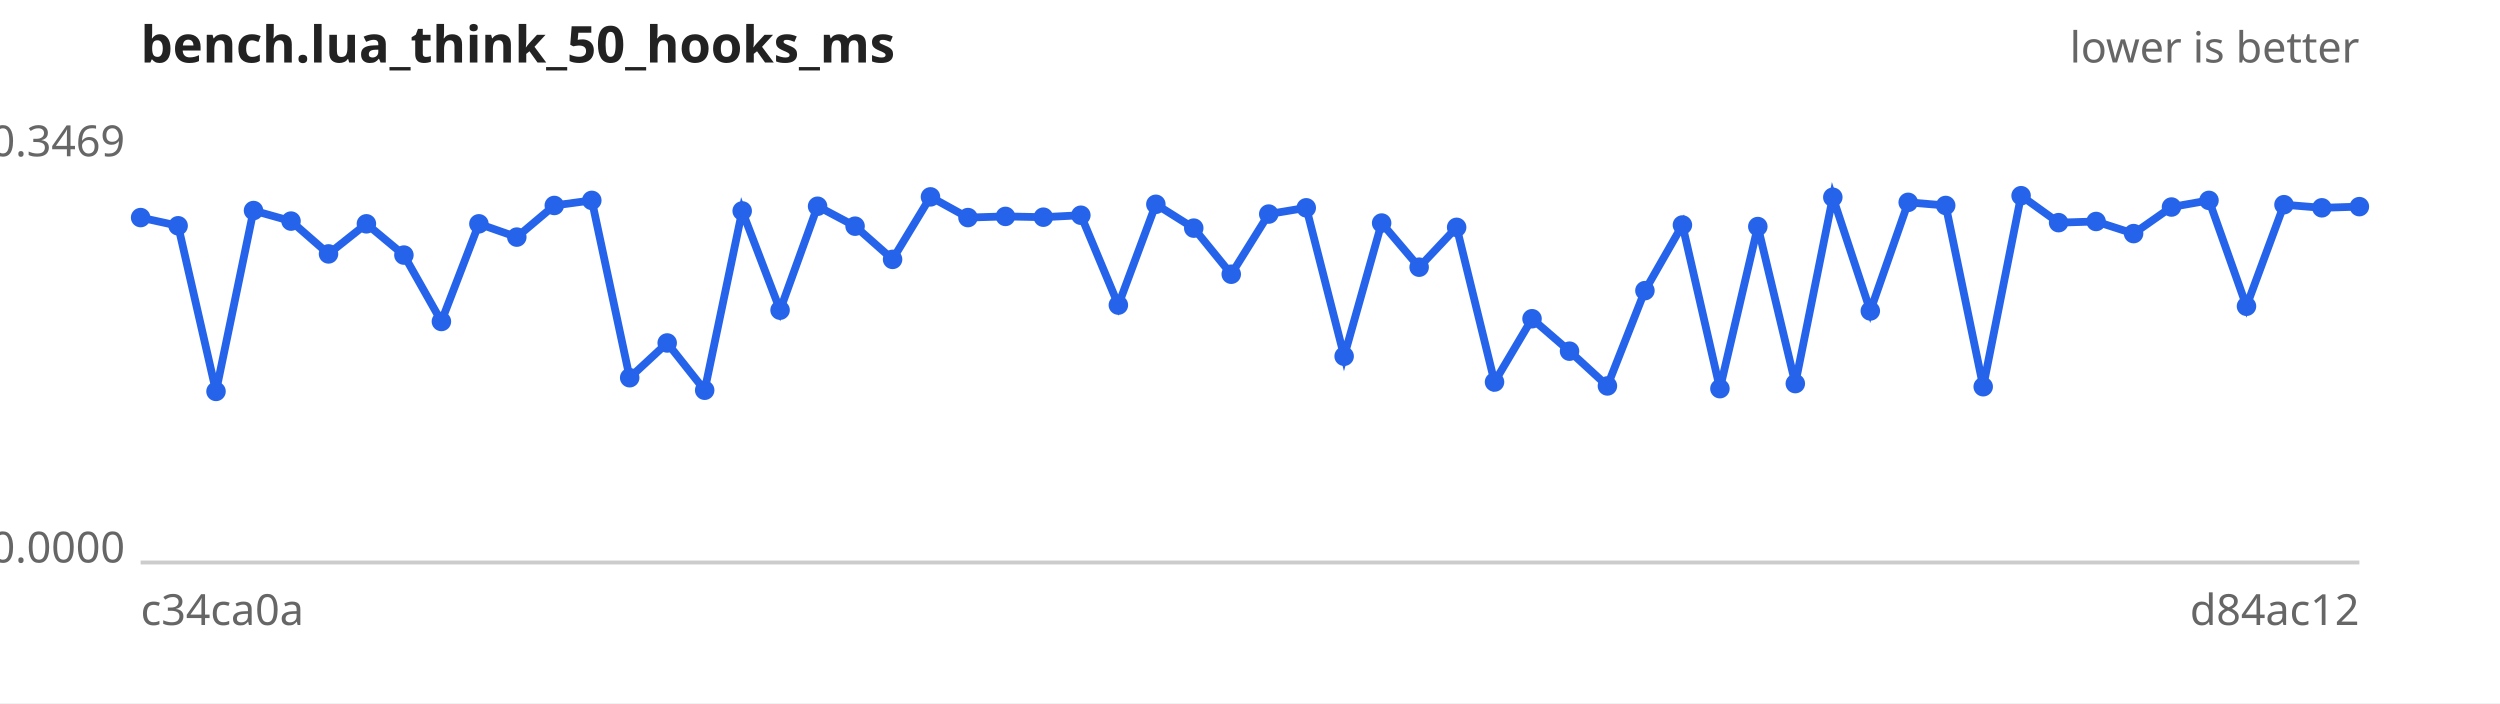
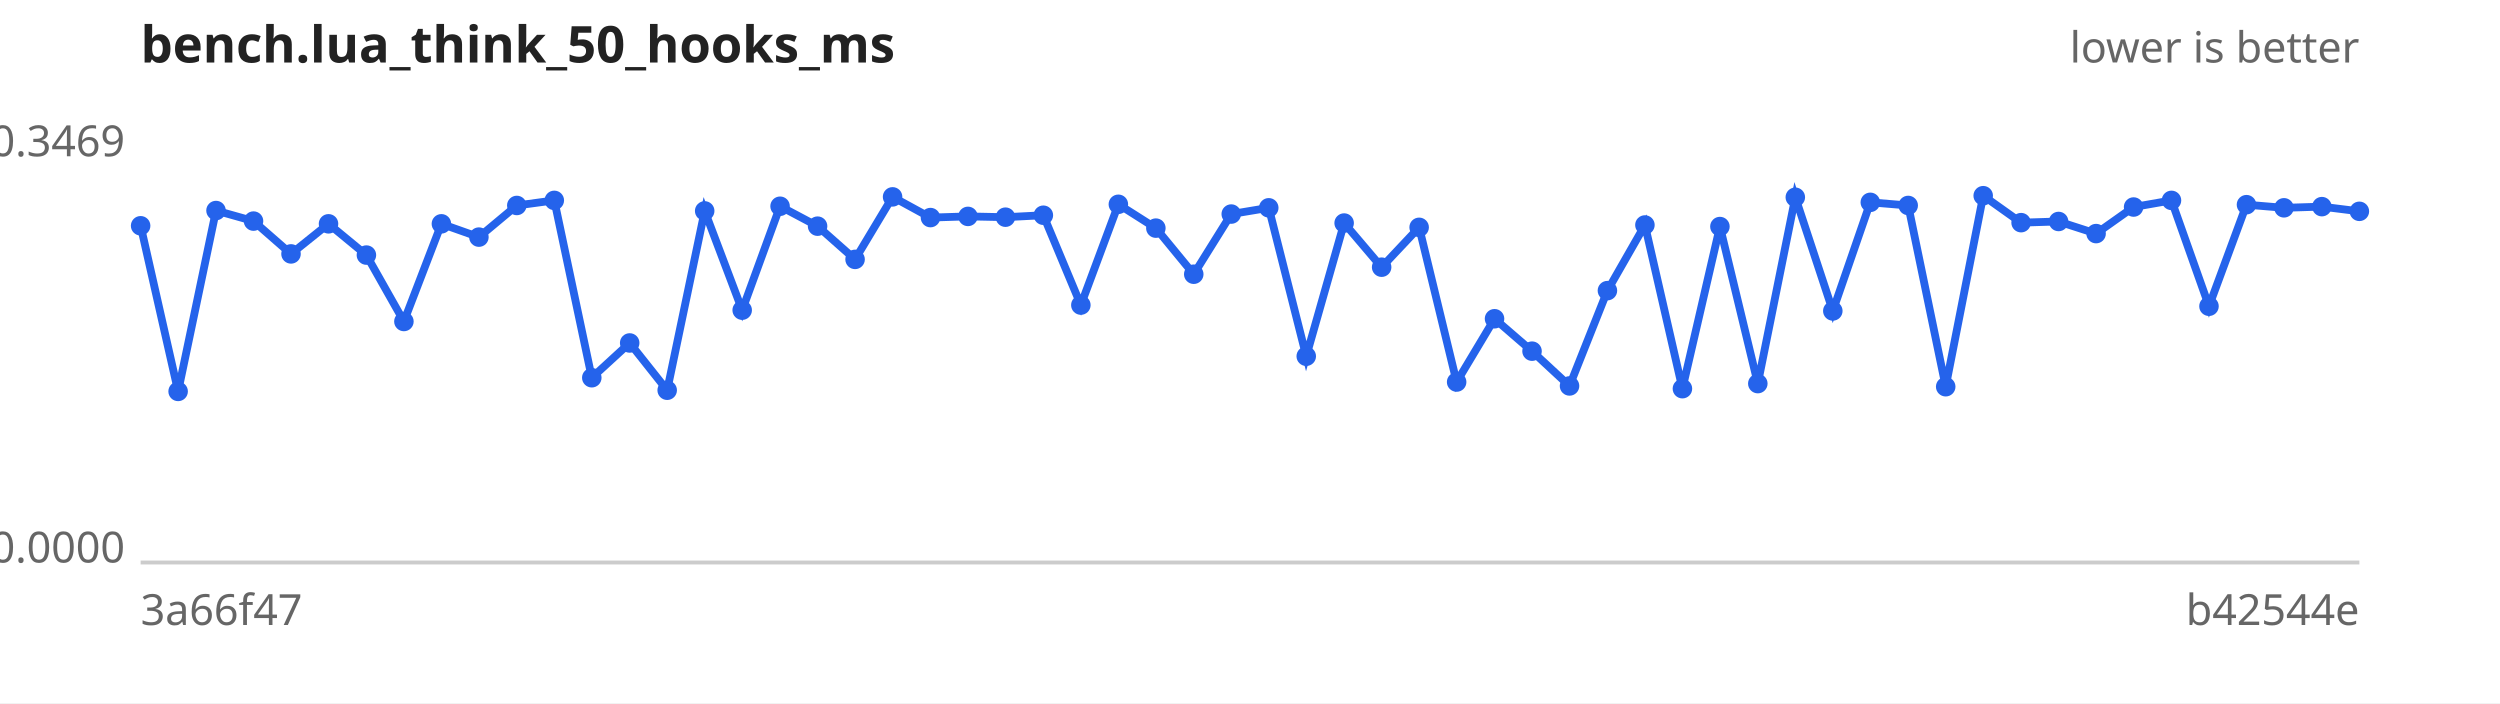
<svg xmlns="http://www.w3.org/2000/svg" width="640" height="180" viewBox="0 0 640 180" font-family="sans-serif" font-size="11">
  <rect width="640" height="180" fill="#ffffff" />
  <text x="36" y="16" font-size="13" font-weight="bold" fill="#222">bench.lua_think_50_hooks_ms</text>
  <text x="604" y="16" text-anchor="end" fill="#666">lower is better</text>
  <line x1="36" y1="144" x2="604" y2="144" stroke="#ccc" />
  <text x="32" y="40.0" text-anchor="end" fill="#666">0.3469</text>
  <text x="32" y="144.0" text-anchor="end" fill="#666">0.0000</text>
-   <text x="36" y="160" fill="#666">c34ca0a</text>
-   <text x="604" y="160" text-anchor="end" fill="#666">d84ac12</text>
-   <path d="M36.0,55.7 L45.6,57.8 L55.3,100.2 L64.9,53.9 L74.5,56.6 L84.1,65.0 L93.8,57.3 L103.4,65.3 L113.0,82.3 L122.6,57.3 L132.3,60.7 L141.9,52.6 L151.5,51.3 L161.2,96.7 L170.8,87.8 L180.4,99.9 L190.0,54.0 L199.7,79.4 L209.3,52.8 L218.9,57.9 L228.5,66.4 L238.2,50.4 L247.8,55.7 L257.4,55.4 L267.1,55.6 L276.7,55.1 L286.3,78.1 L295.9,52.3 L305.6,58.4 L315.2,70.2 L324.8,54.8 L334.4,53.2 L344.1,91.2 L353.7,57.1 L363.3,68.4 L372.9,58.2 L382.6,97.8 L392.2,81.6 L401.8,89.9 L411.5,98.8 L421.1,74.4 L430.7,57.6 L440.3,99.5 L450.0,58.0 L459.6,98.2 L469.2,50.5 L478.8,79.6 L488.5,51.8 L498.1,52.6 L507.7,99.0 L517.4,50.1 L527.0,57.0 L536.6,56.7 L546.2,59.8 L555.9,53.0 L565.5,51.3 L575.1,78.4 L584.7,52.4 L594.4,53.2 L604.0,52.9" fill="none" stroke="#2563eb" stroke-width="2" />
+   <text x="36" y="160" fill="#666">3a66f47</text>
+   <text x="604" y="160" text-anchor="end" fill="#666">b42544e</text>
+   <path d="M36.0,57.8 L45.6,100.2 L55.3,53.9 L64.9,56.6 L74.5,65.0 L84.1,57.3 L93.8,65.3 L103.4,82.3 L113.0,57.3 L122.6,60.7 L132.3,52.6 L141.9,51.3 L151.5,96.7 L161.2,87.8 L170.8,99.9 L180.4,54.0 L190.0,79.4 L199.7,52.8 L209.3,57.9 L218.9,66.4 L228.5,50.4 L238.2,55.7 L247.8,55.4 L257.4,55.6 L267.1,55.1 L276.7,78.1 L286.3,52.3 L295.9,58.4 L305.6,70.2 L315.2,54.8 L324.8,53.2 L334.4,91.2 L344.1,57.1 L353.7,68.4 L363.3,58.2 L372.9,97.8 L382.6,81.6 L392.2,89.9 L401.8,98.8 L411.5,74.4 L421.1,57.6 L430.7,99.5 L440.3,58.0 L450.0,98.2 L459.6,50.5 L469.2,79.6 L478.8,51.8 L488.5,52.6 L498.1,99.0 L507.7,50.1 L517.4,57.0 L527.0,56.7 L536.6,59.8 L546.2,53.0 L555.9,51.3 L565.5,78.4 L575.1,52.4 L584.7,53.2 L594.4,52.9 L604.0,54.1" fill="none" stroke="#2563eb" stroke-width="2" />
  <g fill="#2563eb">
-     <circle cx="36.0" cy="55.7" r="2.5" />
-     <circle cx="45.6" cy="57.8" r="2.5" />
-     <circle cx="55.3" cy="100.2" r="2.5" />
-     <circle cx="64.9" cy="53.9" r="2.5" />
-     <circle cx="74.5" cy="56.6" r="2.5" />
-     <circle cx="84.1" cy="65.0" r="2.5" />
-     <circle cx="93.8" cy="57.3" r="2.5" />
-     <circle cx="103.4" cy="65.3" r="2.5" />
-     <circle cx="113.0" cy="82.3" r="2.5" />
-     <circle cx="122.6" cy="57.3" r="2.5" />
-     <circle cx="132.3" cy="60.7" r="2.5" />
-     <circle cx="141.9" cy="52.6" r="2.5" />
-     <circle cx="151.5" cy="51.3" r="2.5" />
-     <circle cx="161.2" cy="96.7" r="2.5" />
-     <circle cx="170.8" cy="87.8" r="2.5" />
-     <circle cx="180.4" cy="99.9" r="2.5" />
-     <circle cx="190.0" cy="54.0" r="2.5" />
-     <circle cx="199.7" cy="79.4" r="2.5" />
-     <circle cx="209.3" cy="52.8" r="2.5" />
-     <circle cx="218.9" cy="57.9" r="2.5" />
-     <circle cx="228.5" cy="66.4" r="2.5" />
-     <circle cx="238.2" cy="50.4" r="2.5" />
-     <circle cx="247.8" cy="55.7" r="2.5" />
-     <circle cx="257.4" cy="55.4" r="2.5" />
-     <circle cx="267.1" cy="55.6" r="2.5" />
-     <circle cx="276.7" cy="55.1" r="2.5" />
-     <circle cx="286.3" cy="78.1" r="2.5" />
-     <circle cx="295.9" cy="52.3" r="2.5" />
-     <circle cx="305.6" cy="58.4" r="2.5" />
-     <circle cx="315.2" cy="70.2" r="2.5" />
-     <circle cx="324.8" cy="54.8" r="2.5" />
-     <circle cx="334.4" cy="53.2" r="2.5" />
-     <circle cx="344.1" cy="91.2" r="2.5" />
-     <circle cx="353.7" cy="57.1" r="2.5" />
-     <circle cx="363.3" cy="68.4" r="2.5" />
-     <circle cx="372.9" cy="58.2" r="2.5" />
-     <circle cx="382.6" cy="97.8" r="2.5" />
-     <circle cx="392.2" cy="81.6" r="2.5" />
-     <circle cx="401.8" cy="89.9" r="2.5" />
-     <circle cx="411.5" cy="98.8" r="2.5" />
-     <circle cx="421.1" cy="74.4" r="2.5" />
-     <circle cx="430.7" cy="57.6" r="2.5" />
-     <circle cx="440.3" cy="99.5" r="2.5" />
-     <circle cx="450.0" cy="58.0" r="2.5" />
-     <circle cx="459.6" cy="98.2" r="2.5" />
-     <circle cx="469.2" cy="50.5" r="2.5" />
-     <circle cx="478.8" cy="79.6" r="2.5" />
-     <circle cx="488.5" cy="51.8" r="2.5" />
-     <circle cx="498.1" cy="52.6" r="2.5" />
-     <circle cx="507.7" cy="99.0" r="2.5" />
-     <circle cx="517.4" cy="50.1" r="2.5" />
-     <circle cx="527.0" cy="57.0" r="2.5" />
-     <circle cx="536.6" cy="56.7" r="2.5" />
-     <circle cx="546.2" cy="59.8" r="2.5" />
-     <circle cx="555.9" cy="53.0" r="2.5" />
-     <circle cx="565.5" cy="51.3" r="2.5" />
-     <circle cx="575.1" cy="78.4" r="2.5" />
-     <circle cx="584.7" cy="52.4" r="2.5" />
-     <circle cx="594.4" cy="53.2" r="2.5" />
-     <circle cx="604.0" cy="52.9" r="2.5" />
+     <circle cx="36.0" cy="57.8" r="2.5" />
+     <circle cx="45.6" cy="100.2" r="2.5" />
+     <circle cx="55.3" cy="53.9" r="2.5" />
+     <circle cx="64.9" cy="56.6" r="2.5" />
+     <circle cx="74.5" cy="65.0" r="2.5" />
+     <circle cx="84.1" cy="57.3" r="2.5" />
+     <circle cx="93.8" cy="65.3" r="2.5" />
+     <circle cx="103.4" cy="82.3" r="2.5" />
+     <circle cx="113.0" cy="57.3" r="2.5" />
+     <circle cx="122.6" cy="60.7" r="2.5" />
+     <circle cx="132.3" cy="52.6" r="2.5" />
+     <circle cx="141.9" cy="51.3" r="2.5" />
+     <circle cx="151.5" cy="96.7" r="2.5" />
+     <circle cx="161.2" cy="87.8" r="2.5" />
+     <circle cx="170.8" cy="99.9" r="2.5" />
+     <circle cx="180.4" cy="54.0" r="2.5" />
+     <circle cx="190.0" cy="79.4" r="2.5" />
+     <circle cx="199.7" cy="52.8" r="2.5" />
+     <circle cx="209.3" cy="57.9" r="2.5" />
+     <circle cx="218.9" cy="66.4" r="2.5" />
+     <circle cx="228.5" cy="50.4" r="2.5" />
+     <circle cx="238.2" cy="55.7" r="2.5" />
+     <circle cx="247.8" cy="55.4" r="2.5" />
+     <circle cx="257.4" cy="55.6" r="2.5" />
+     <circle cx="267.1" cy="55.1" r="2.5" />
+     <circle cx="276.7" cy="78.1" r="2.5" />
+     <circle cx="286.3" cy="52.3" r="2.5" />
+     <circle cx="295.9" cy="58.4" r="2.5" />
+     <circle cx="305.6" cy="70.2" r="2.5" />
+     <circle cx="315.2" cy="54.8" r="2.5" />
+     <circle cx="324.8" cy="53.2" r="2.5" />
+     <circle cx="334.4" cy="91.2" r="2.5" />
+     <circle cx="344.1" cy="57.1" r="2.5" />
+     <circle cx="353.7" cy="68.4" r="2.5" />
+     <circle cx="363.3" cy="58.2" r="2.5" />
+     <circle cx="372.9" cy="97.8" r="2.5" />
+     <circle cx="382.6" cy="81.6" r="2.5" />
+     <circle cx="392.2" cy="89.9" r="2.5" />
+     <circle cx="401.8" cy="98.8" r="2.5" />
+     <circle cx="411.5" cy="74.4" r="2.5" />
+     <circle cx="421.1" cy="57.6" r="2.5" />
+     <circle cx="430.7" cy="99.5" r="2.5" />
+     <circle cx="440.3" cy="58.0" r="2.5" />
+     <circle cx="450.0" cy="98.2" r="2.5" />
+     <circle cx="459.6" cy="50.5" r="2.5" />
+     <circle cx="469.2" cy="79.6" r="2.5" />
+     <circle cx="478.8" cy="51.8" r="2.5" />
+     <circle cx="488.5" cy="52.6" r="2.5" />
+     <circle cx="498.1" cy="99.0" r="2.5" />
+     <circle cx="507.7" cy="50.1" r="2.5" />
+     <circle cx="517.4" cy="57.0" r="2.5" />
+     <circle cx="527.0" cy="56.7" r="2.5" />
+     <circle cx="536.6" cy="59.8" r="2.5" />
+     <circle cx="546.2" cy="53.0" r="2.5" />
+     <circle cx="555.9" cy="51.3" r="2.5" />
+     <circle cx="565.5" cy="78.4" r="2.5" />
+     <circle cx="575.1" cy="52.4" r="2.5" />
+     <circle cx="584.7" cy="53.2" r="2.5" />
+     <circle cx="594.4" cy="52.9" r="2.5" />
+     <circle cx="604.0" cy="54.1" r="2.5" />
  </g>
</svg>
